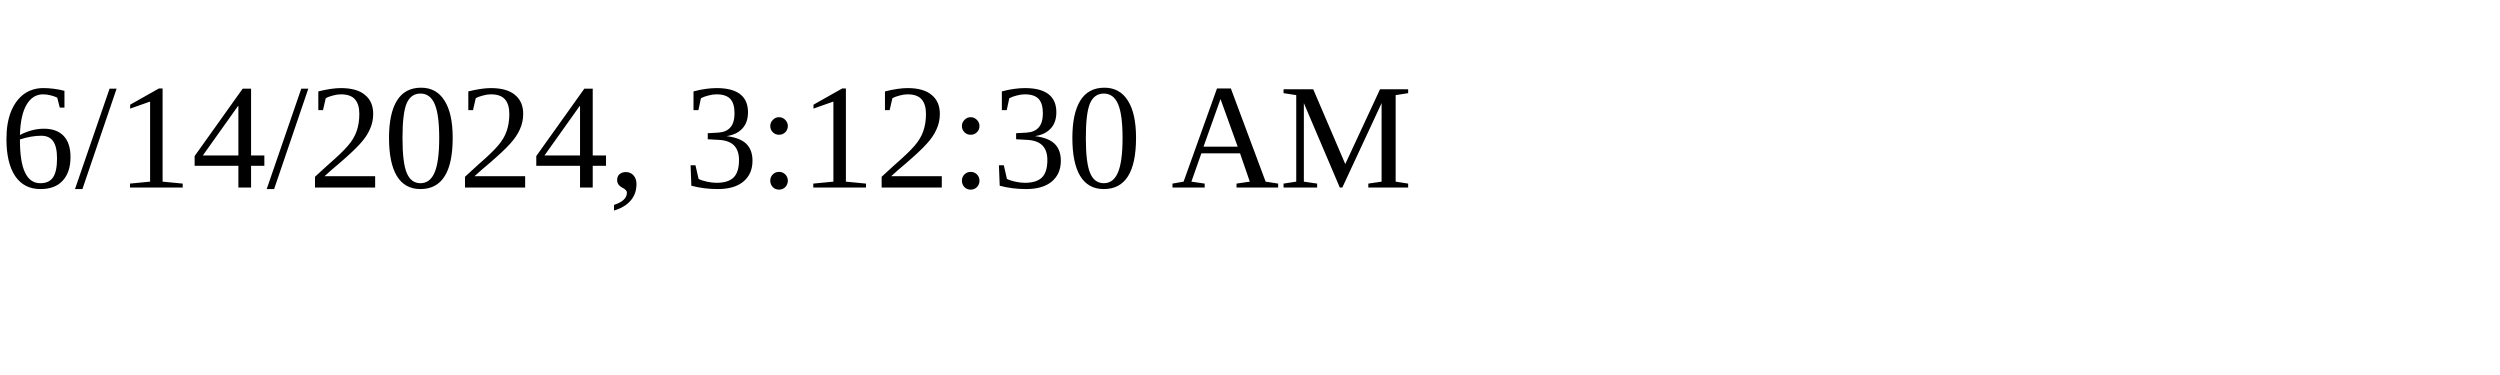
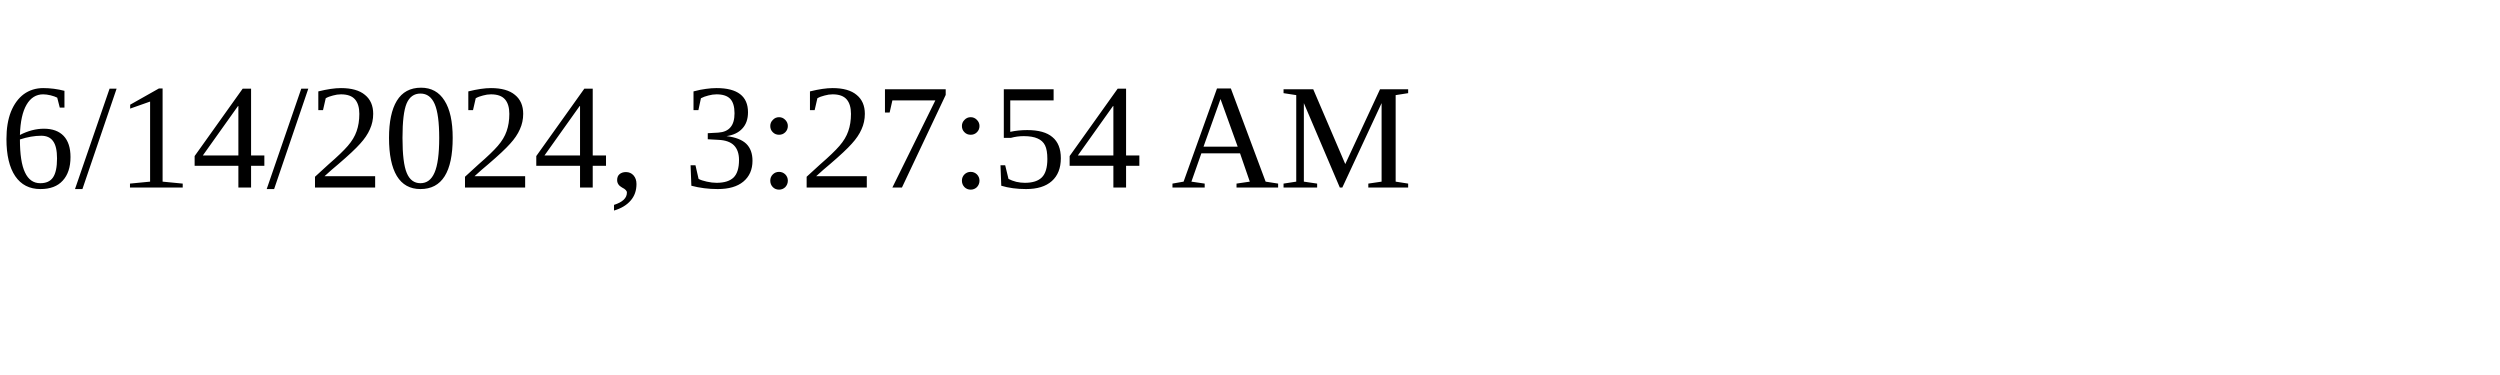
<svg xmlns="http://www.w3.org/2000/svg" height="30" width="200">
-   <text x="0" y="15">6/14/2024, 3:12:30 AM</text>
+   <text x="0" y="15">6/14/2024, 3:27:54 AM</text>
</svg>
